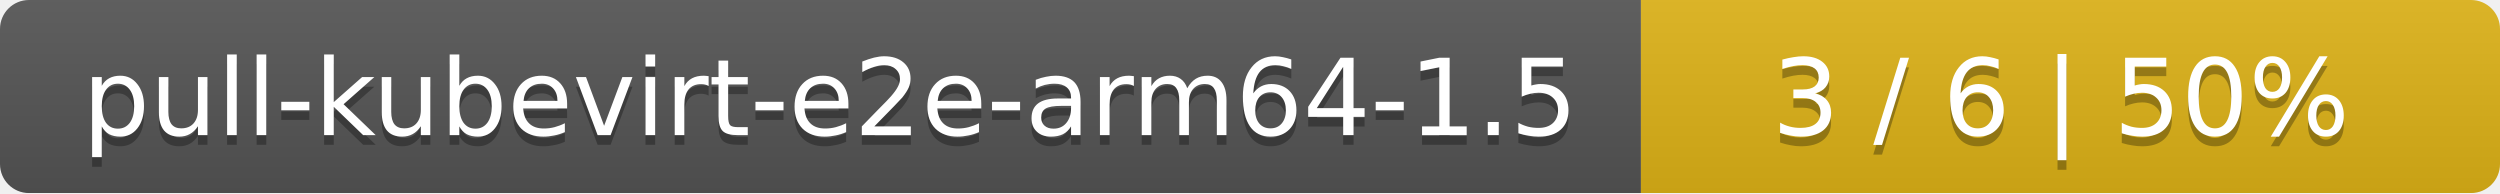
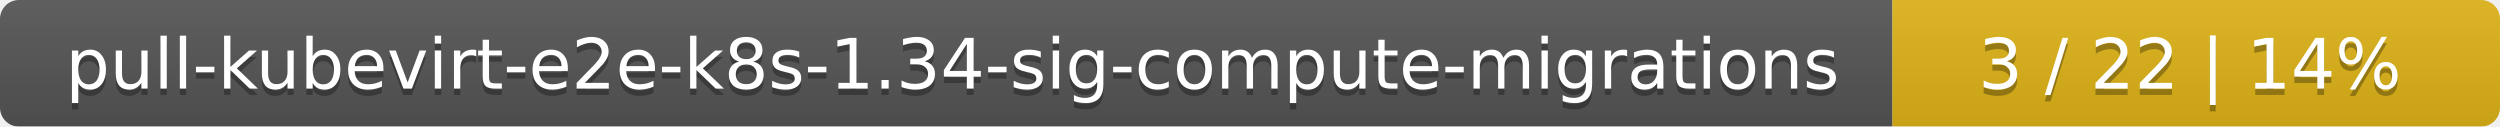
- <svg xmlns="http://www.w3.org/2000/svg" width="259" height="20">
+ <svg xmlns="http://www.w3.org/2000/svg" width="395" height="20">
  <linearGradient id="smooth" x2="0" y2="100%">
    <stop offset="0" stop-color="#bbb" stop-opacity=".1" />
    <stop offset="1" stop-opacity=".1" />
  </linearGradient>
  <mask id="round">
-     <rect width="259" height="20" rx="3" fill="#fff" />
+     <rect width="395" height="20" rx="3" fill="#fff" />
  </mask>
  <g mask="url(#round)">
-     <rect width="170" height="20" fill="#555" />
-     <rect x="170" width="89" height="20" fill="#dfb317" />
-     <rect width="259" height="20" fill="url(#smooth)" />
+     <rect width="299" height="20" fill="#555" />
+     <rect x="299" width="96" height="20" fill="#dfb317" />
+     <rect width="395" height="20" fill="url(#smooth)" />
  </g>
  <g fill="#fff" text-anchor="middle" font-family="DejaVu Sans,Verdana,Geneva,sans-serif" font-size="11">
-     <text x="86" y="15" fill="#010101" fill-opacity=".3">pull-kubevirt-e2e-arm64-1.5</text>
-     <text x="86" y="14">pull-kubevirt-e2e-arm64-1.5</text>
-     <text x="213.5" y="15" fill="#010101" fill-opacity=".3">3 / 6    |    50%</text>
-     <text x="213.5" y="14">3 / 6    |    50%</text>
+     <text x="150.5" y="15" fill="#010101" fill-opacity=".3">pull-kubevirt-e2e-k8s-1.34-sig-compute-migrations</text>
+     <text x="150.5" y="14">pull-kubevirt-e2e-k8s-1.34-sig-compute-migrations</text>
+     <text x="346" y="15" fill="#010101" fill-opacity=".3">3 / 22    |    14%</text>
+     <text x="346" y="14">3 / 22    |    14%</text>
  </g>
</svg>
